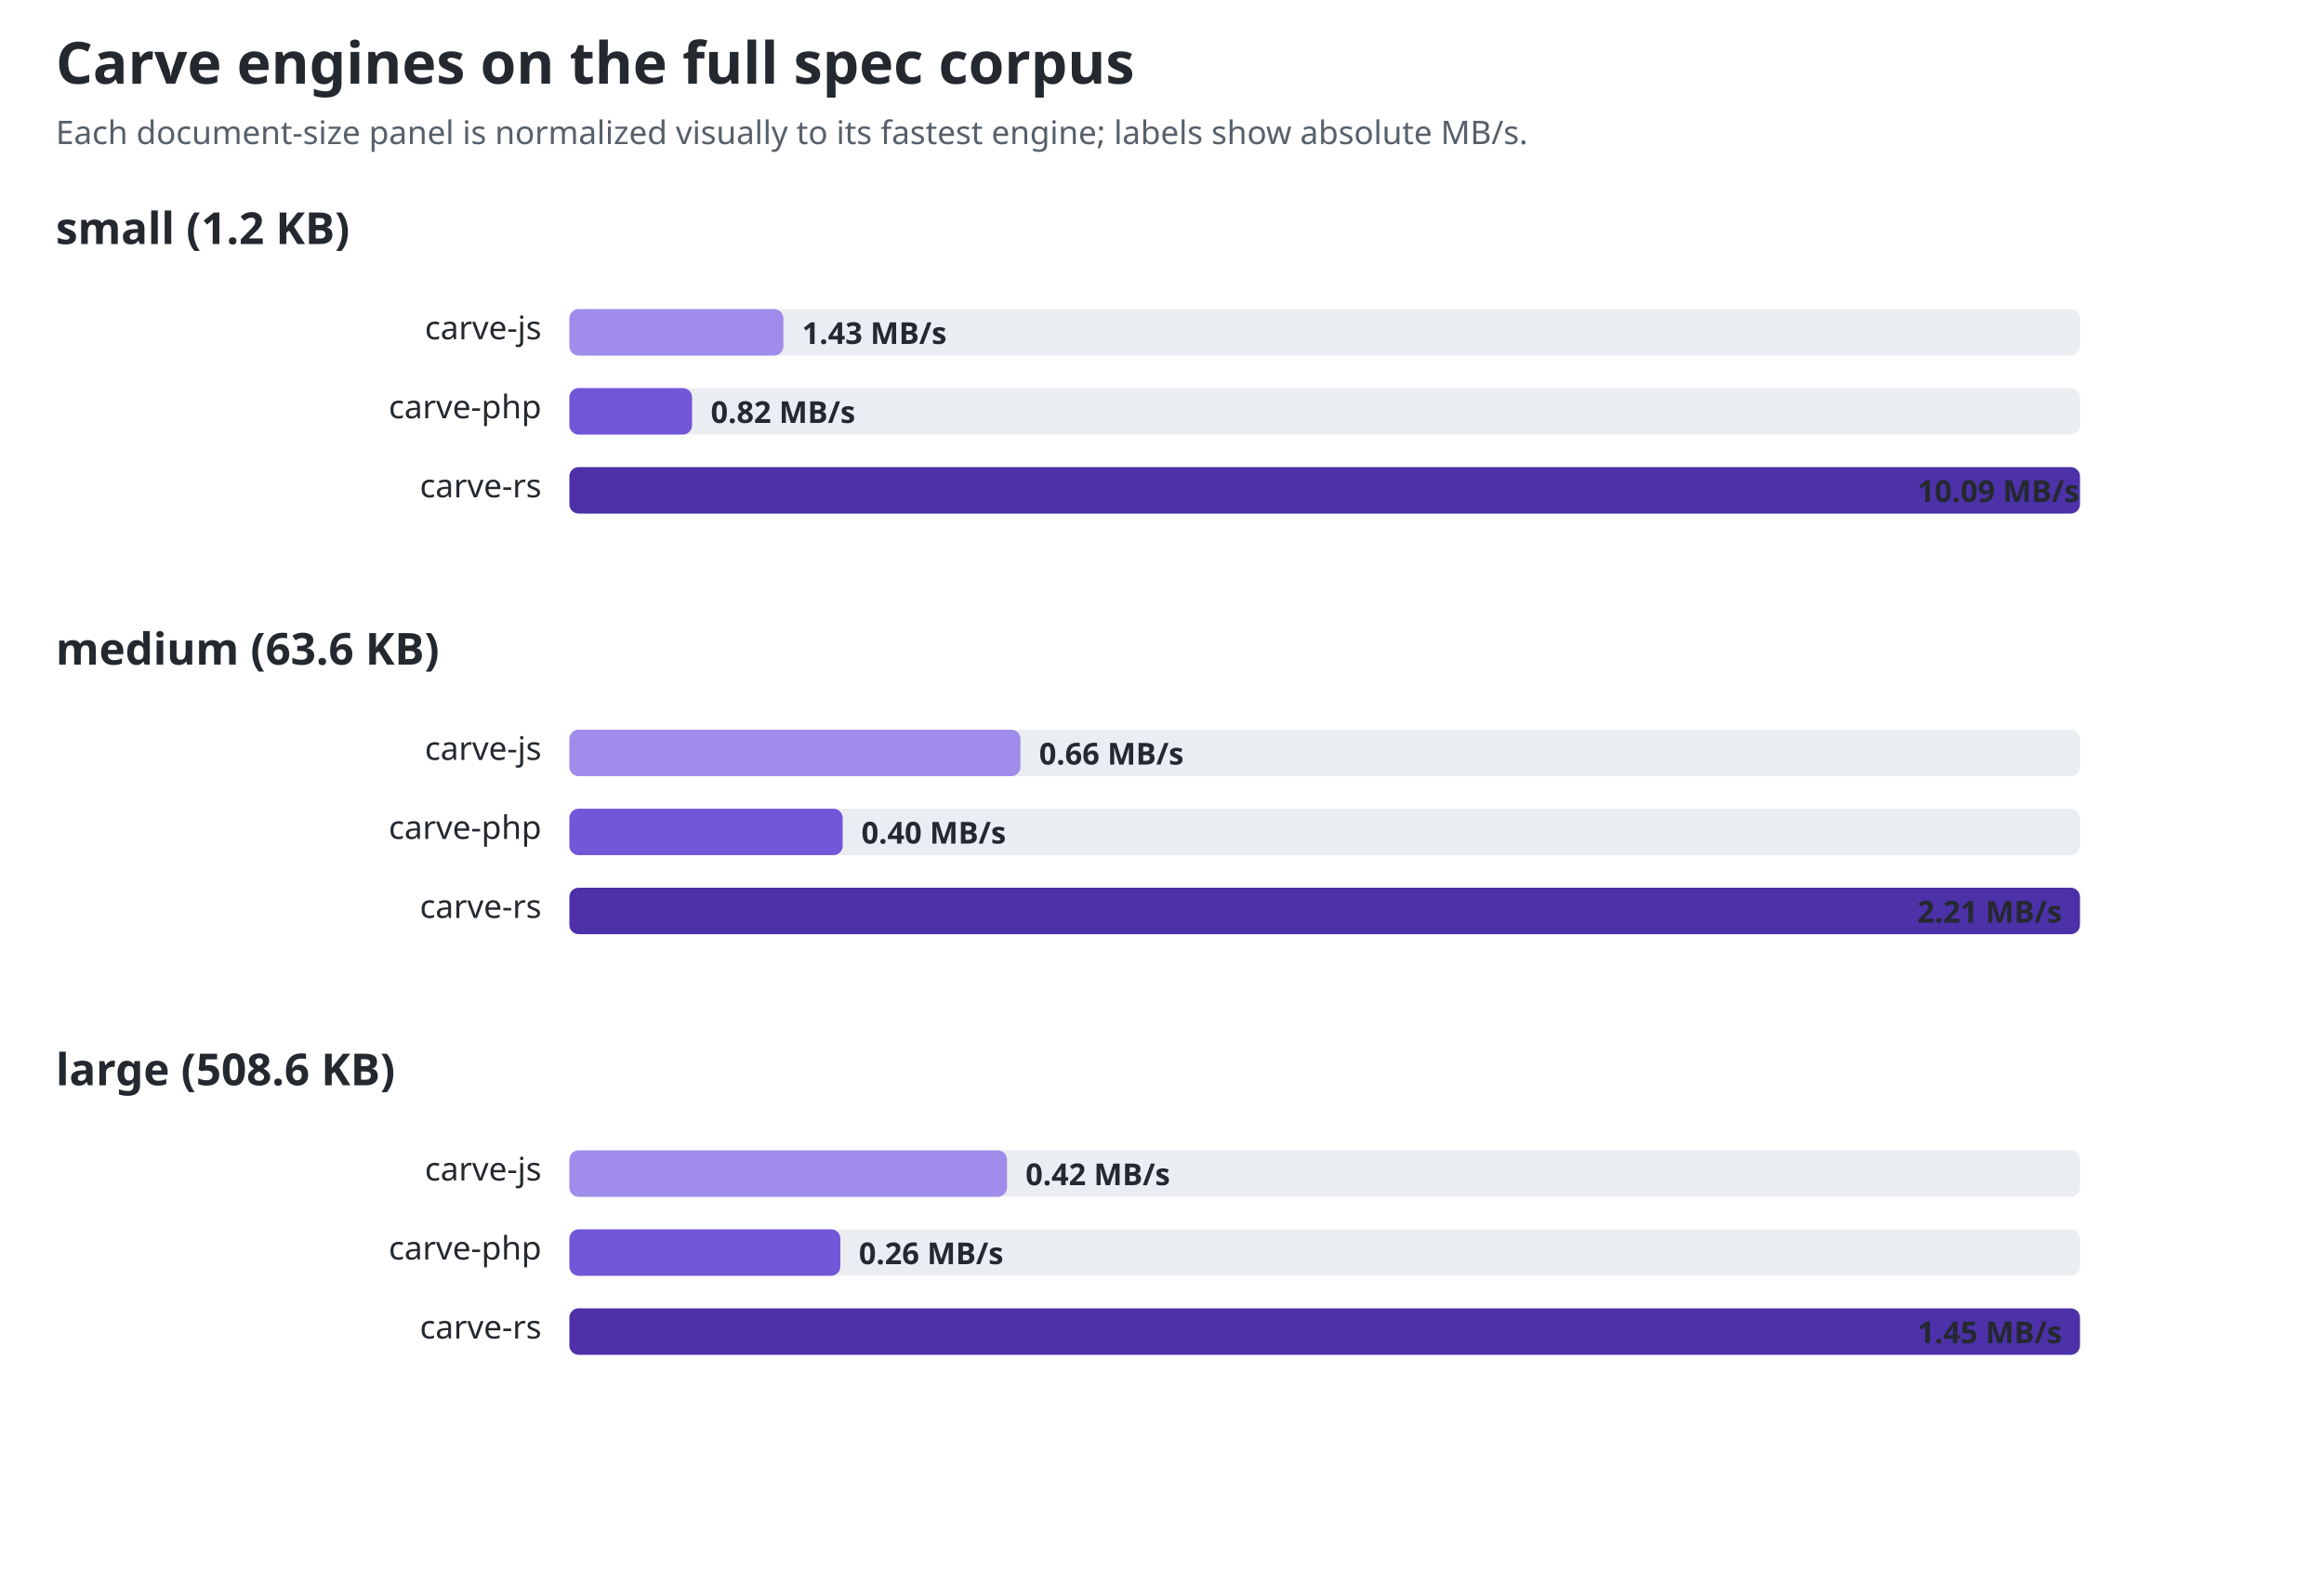
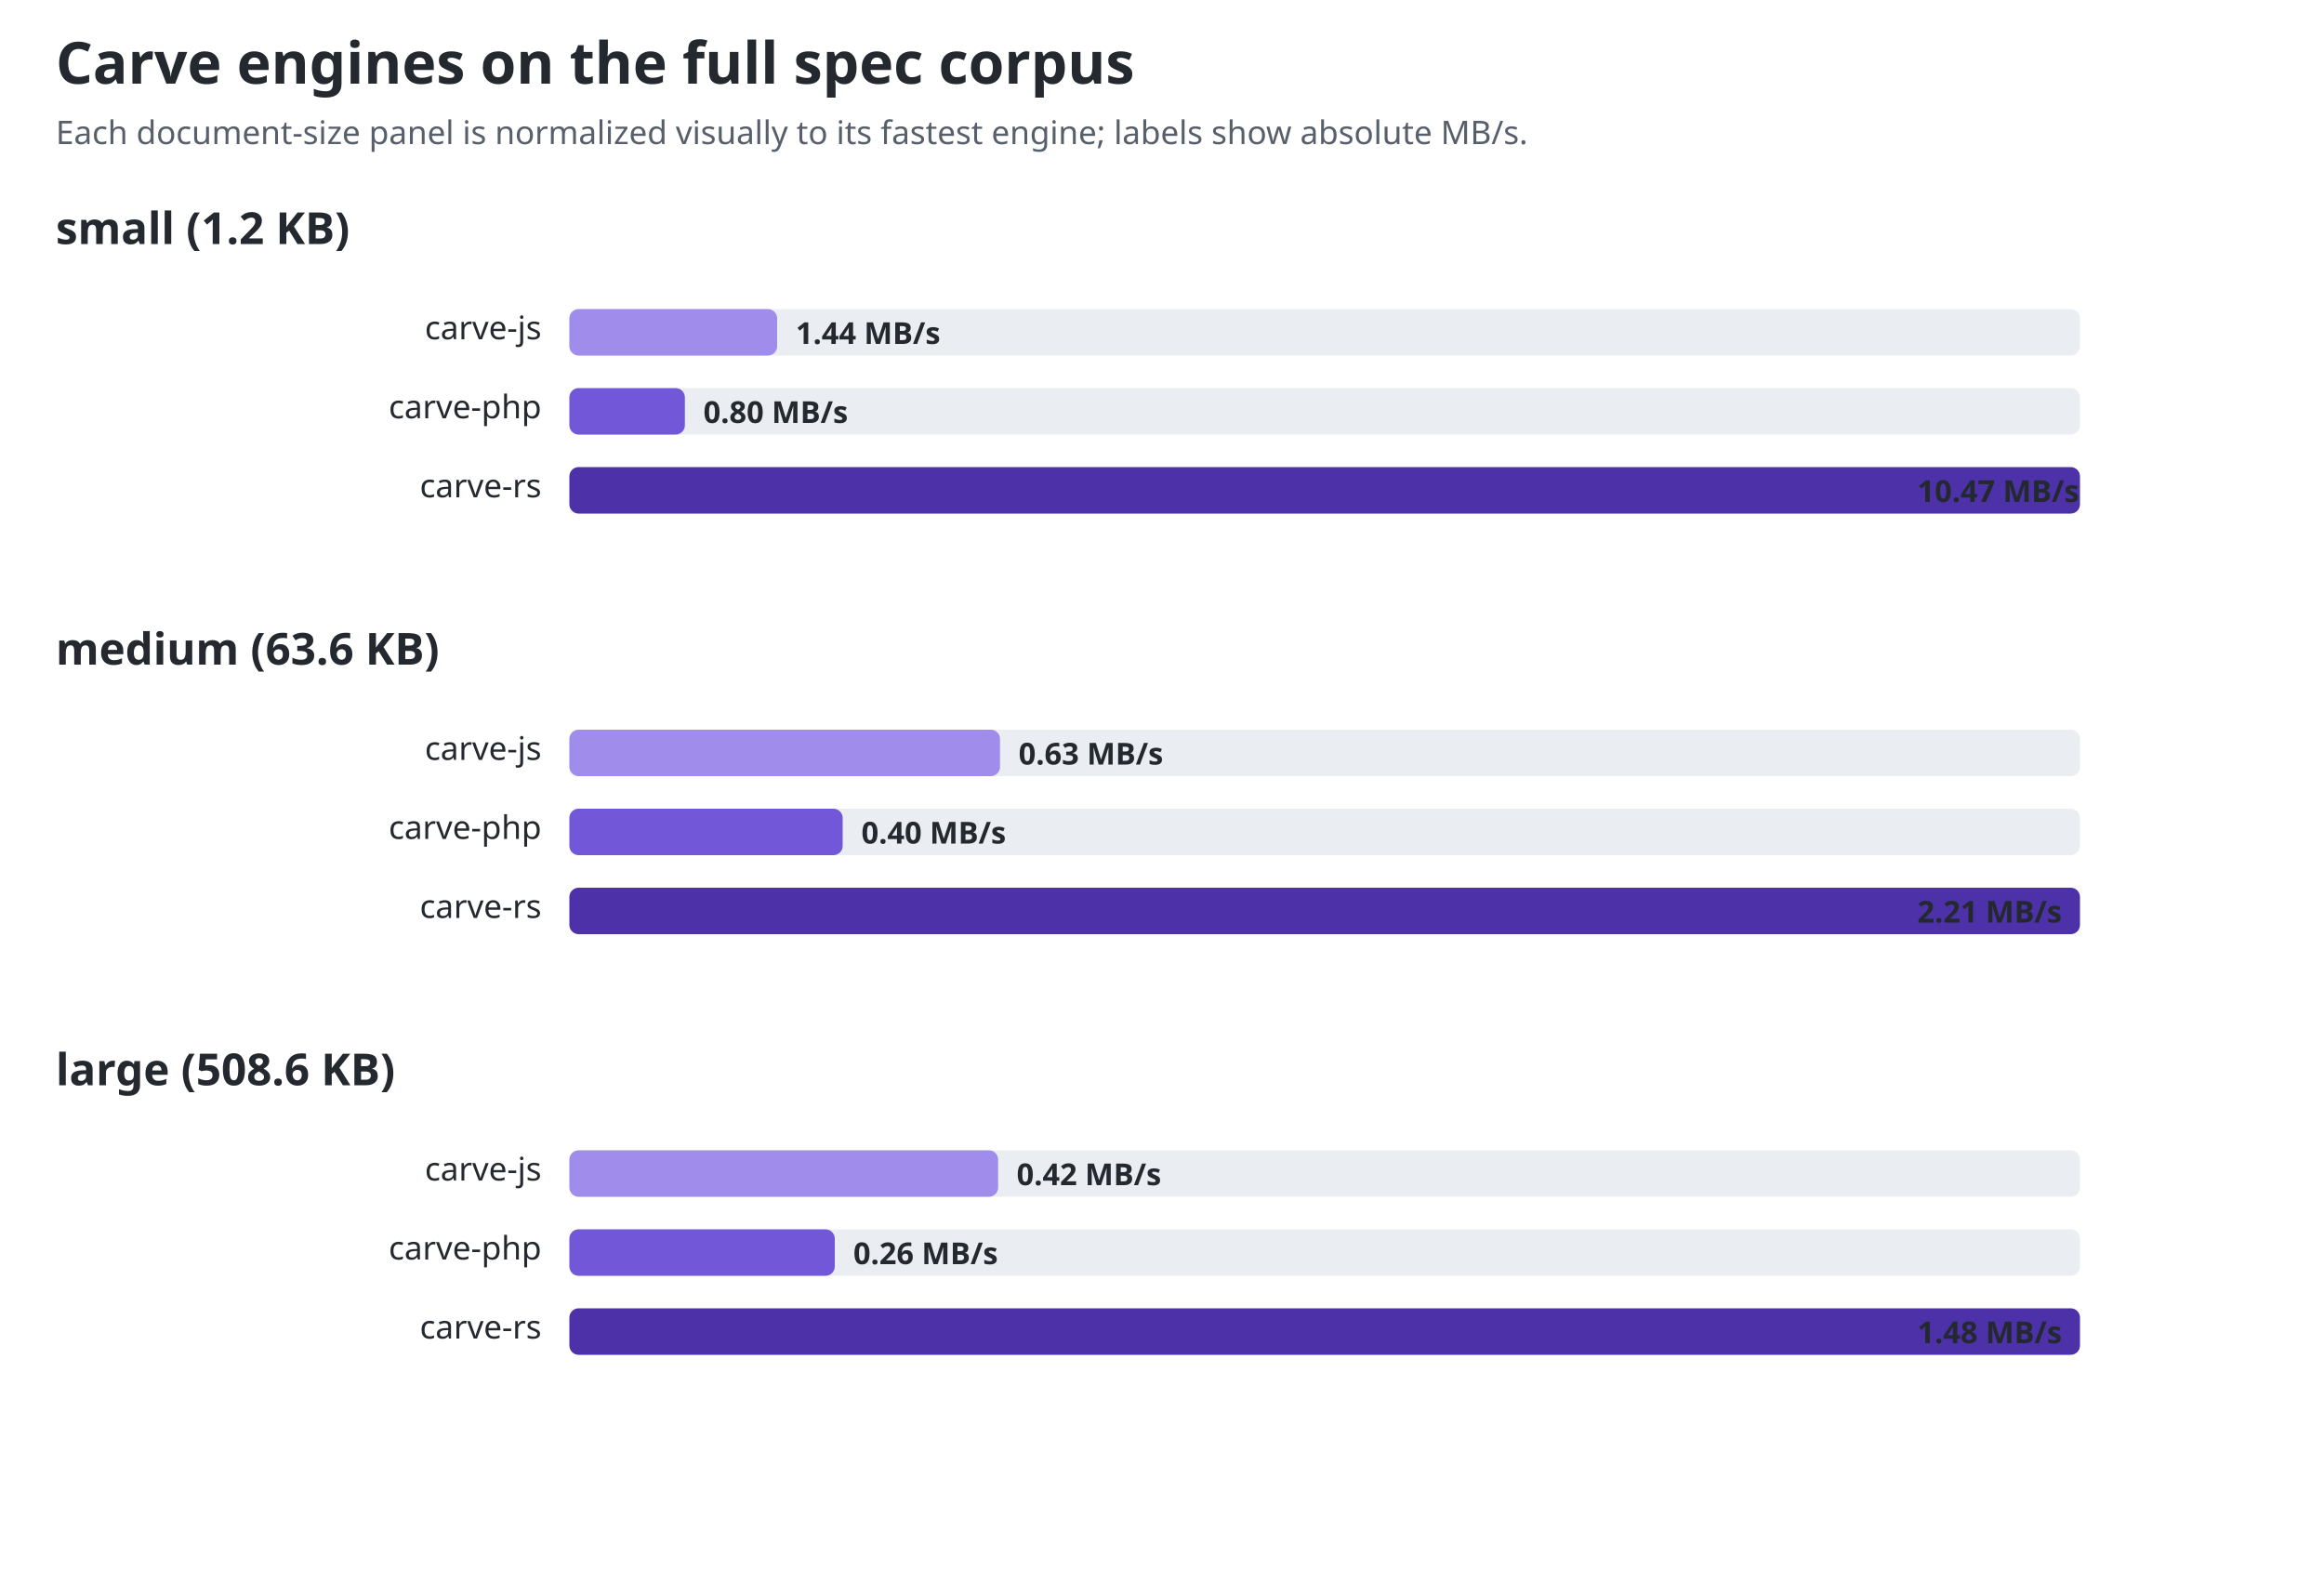
<svg xmlns="http://www.w3.org/2000/svg" width="1000" height="681" viewBox="0 0 1000 681" role="img" aria-labelledby="title desc">
  <style>text{font-family:ui-sans-serif,system-ui,sans-serif;fill:#24292f}.title{font-size:25px;font-weight:700}.sub{font-size:14px;fill:#57606a}.group{font-size:19px;font-weight:650}.label{font-size:14px}.value{font-size:13px;font-weight:650;fill:#24292f}.track{fill:#eaeef2}@media(prefers-color-scheme:dark){text,.value{fill:#f0f6fc}.sub{fill:#8c959f}.track{fill:#30363d}}</style>
  <text id="chart-title" class="title" x="24" y="36">Carve engines on the full spec corpus</text>
  <text class="sub" x="24" y="62">Each document-size panel is normalized visually to its fastest engine; labels show absolute MB/s.</text>
  <text class="group" x="24" y="105">small (1.2 KB)</text>
  <text class="label" x="233" y="146" text-anchor="end">carve-js</text>
  <rect class="track" x="245" y="133" width="650" height="20" rx="4" />
-   <rect x="245" y="133" width="92.1" height="20" rx="4" fill="#a08ceb" />
-   <text class="value" x="345.121" y="148">1.43 MB/s</text>
+   <rect x="245" y="133" width="89.4" height="20" rx="4" fill="#a08ceb" />
+   <text class="value" x="342.398" y="148">1.44 MB/s</text>
  <text class="label" x="233" y="180" text-anchor="end">carve-php</text>
  <rect class="track" x="245" y="167" width="650" height="20" rx="4" />
-   <rect x="245" y="167" width="52.8" height="20" rx="4" fill="#7357d9" />
-   <text class="value" x="305.825" y="182">0.82 MB/s</text>
+   <rect x="245" y="167" width="49.7" height="20" rx="4" fill="#7357d9" />
+   <text class="value" x="302.666" y="182">0.80 MB/s</text>
  <text class="label" x="233" y="214" text-anchor="end">carve-rs</text>
  <rect class="track" x="245" y="201" width="650" height="20" rx="4" />
  <rect x="245" y="201" width="650.0" height="20" rx="4" fill="#4c31a8" />
-   <text class="value" x="825" y="216">10.09 MB/s</text>
+   <text class="value" x="825" y="216">10.47 MB/s</text>
  <text class="group" x="24" y="286">medium (63.6 KB)</text>
  <text class="label" x="233" y="327" text-anchor="end">carve-js</text>
  <rect class="track" x="245" y="314" width="650" height="20" rx="4" />
-   <rect x="245" y="314" width="194.1" height="20" rx="4" fill="#a08ceb" />
-   <text class="value" x="447.118" y="329">0.66 MB/s</text>
+   <rect x="245" y="314" width="185.3" height="20" rx="4" fill="#a08ceb" />
+   <text class="value" x="438.294" y="329">0.63 MB/s</text>
  <text class="label" x="233" y="361" text-anchor="end">carve-php</text>
  <rect class="track" x="245" y="348" width="650" height="20" rx="4" />
  <rect x="245" y="348" width="117.6" height="20" rx="4" fill="#7357d9" />
  <text class="value" x="370.647" y="363">0.40 MB/s</text>
  <text class="label" x="233" y="395" text-anchor="end">carve-rs</text>
  <rect class="track" x="245" y="382" width="650" height="20" rx="4" />
  <rect x="245" y="382" width="650.0" height="20" rx="4" fill="#4c31a8" />
  <text class="value" x="825" y="397">2.21 MB/s</text>
  <text class="group" x="24" y="467">large (508.6 KB)</text>
  <text class="label" x="233" y="508" text-anchor="end">carve-js</text>
  <rect class="track" x="245" y="495" width="650" height="20" rx="4" />
-   <rect x="245" y="495" width="188.3" height="20" rx="4" fill="#a08ceb" />
-   <text class="value" x="441.276" y="510">0.42 MB/s</text>
+   <rect x="245" y="495" width="184.5" height="20" rx="4" fill="#a08ceb" />
+   <text class="value" x="437.459" y="510">0.42 MB/s</text>
  <text class="label" x="233" y="542" text-anchor="end">carve-php</text>
  <rect class="track" x="245" y="529" width="650" height="20" rx="4" />
-   <rect x="245" y="529" width="116.6" height="20" rx="4" fill="#7357d9" />
-   <text class="value" x="369.552" y="544">0.26 MB/s</text>
+   <rect x="245" y="529" width="114.2" height="20" rx="4" fill="#7357d9" />
+   <text class="value" x="367.189" y="544">0.26 MB/s</text>
  <text class="label" x="233" y="576" text-anchor="end">carve-rs</text>
  <rect class="track" x="245" y="563" width="650" height="20" rx="4" />
  <rect x="245" y="563" width="650.0" height="20" rx="4" fill="#4c31a8" />
-   <text class="value" x="825" y="578">1.45 MB/s</text>
+   <text class="value" x="825" y="578">1.48 MB/s</text>
</svg>
